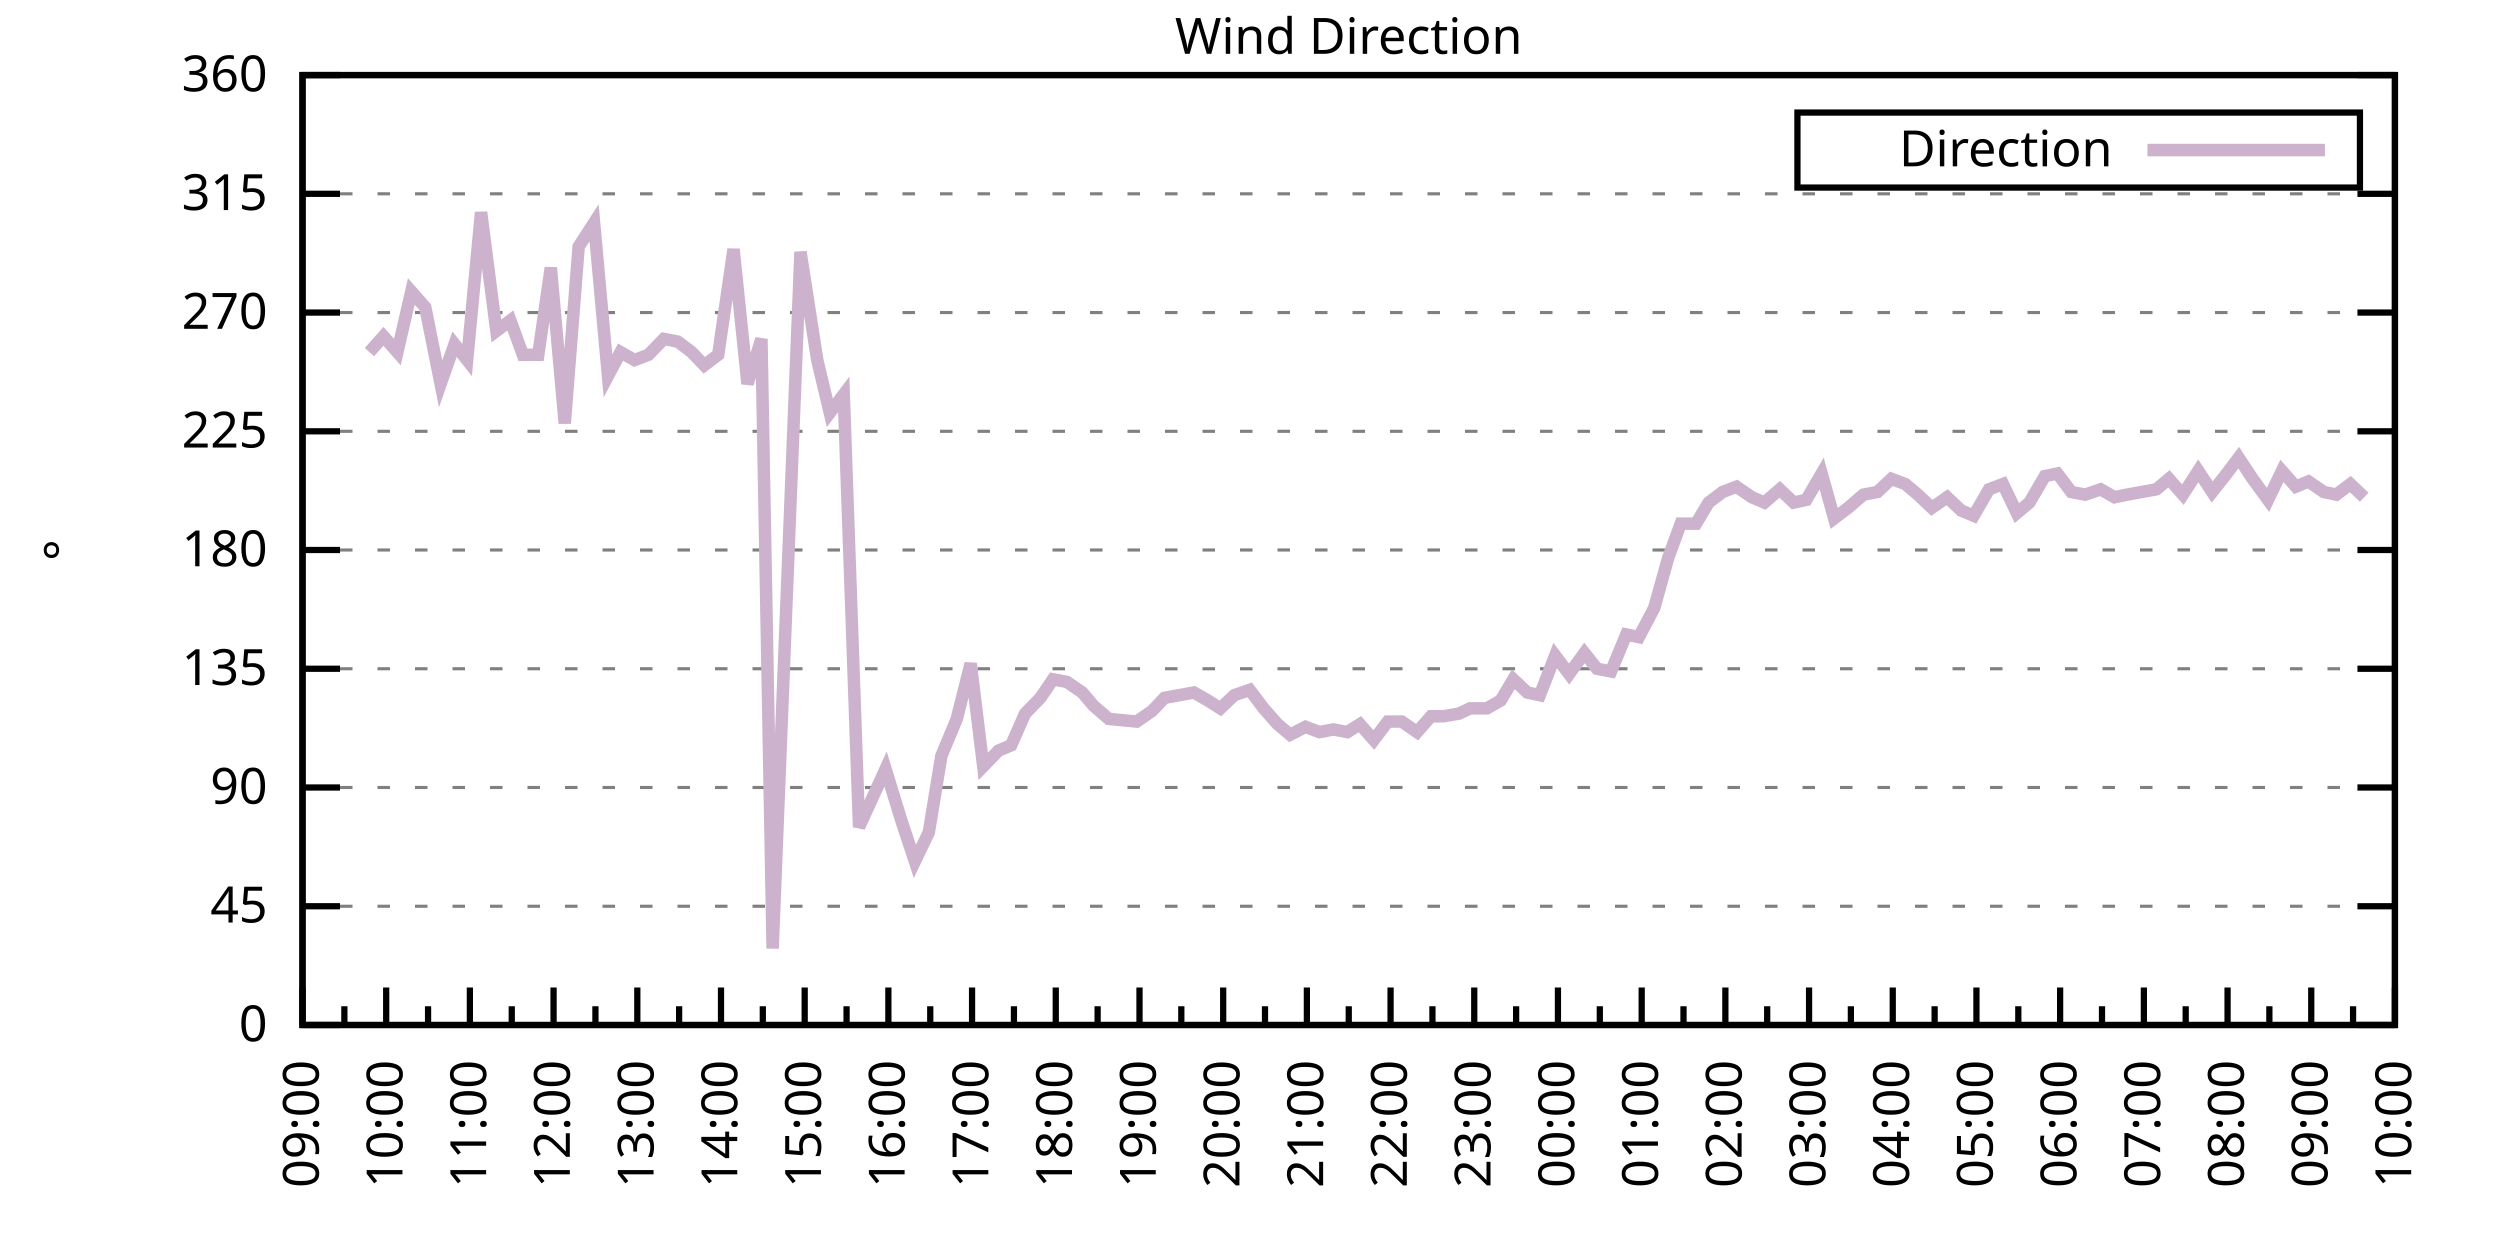
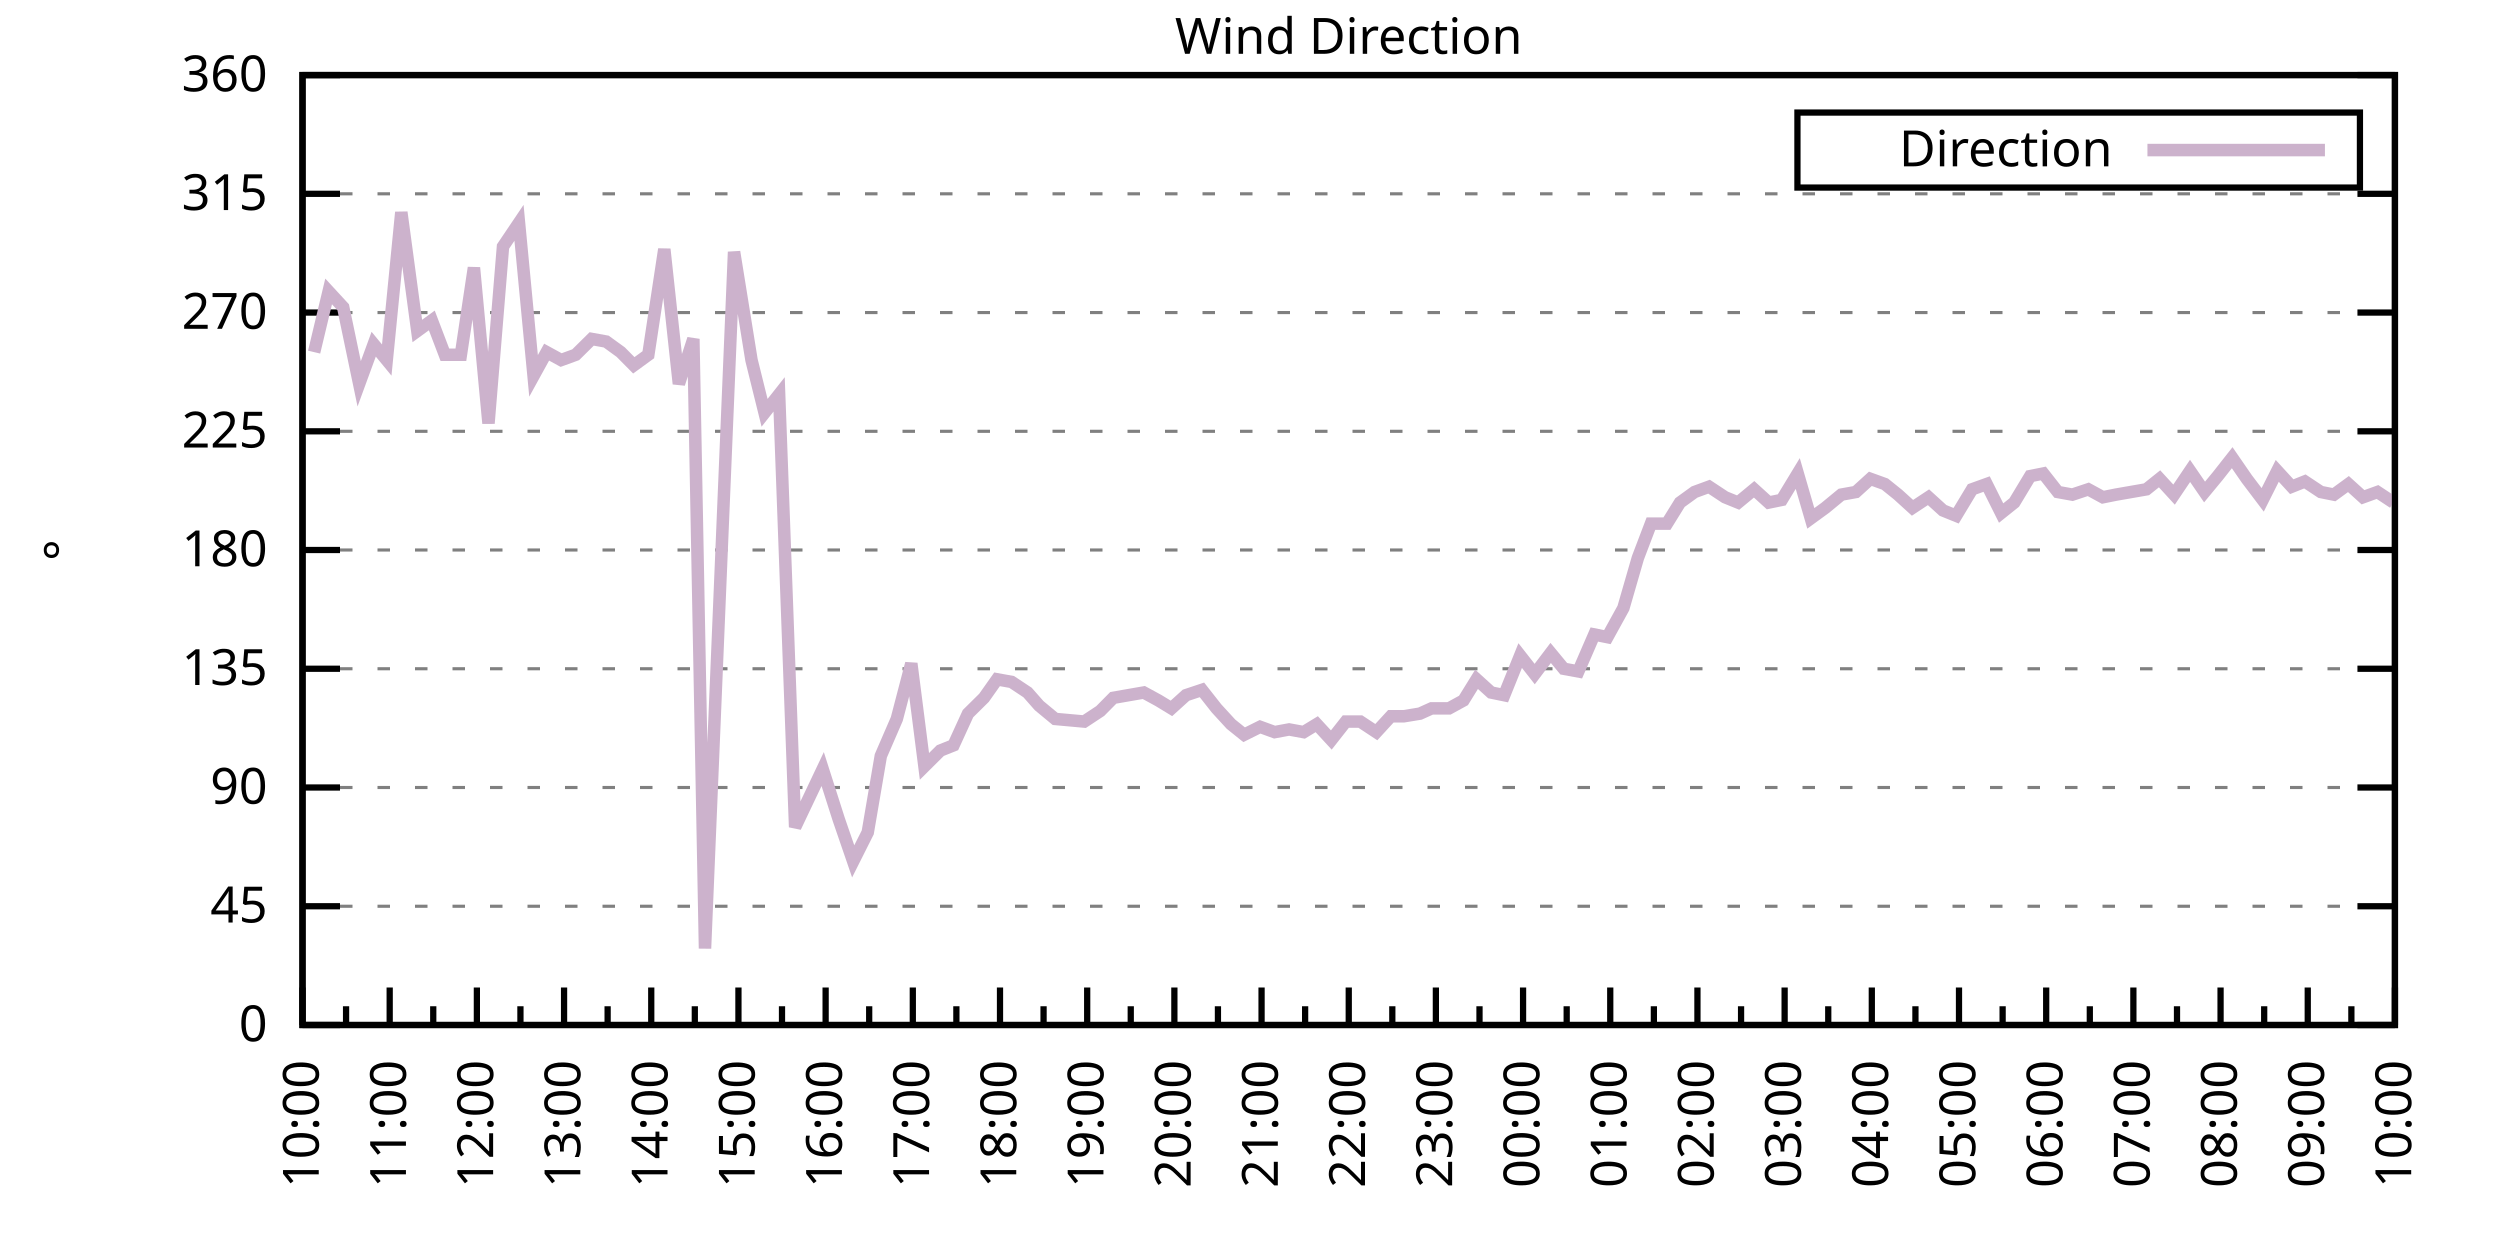
<svg xmlns="http://www.w3.org/2000/svg" xmlns:xlink="http://www.w3.org/1999/xlink" width="400" height="200" viewBox="0 0 400 200">
  <g id="gnuplot_canvas">
    <rect x="0" y="0" width="400" height="200" fill="none" />
    <defs>
      <circle id="gpDot" r="0.5" stroke-width="0.5" stroke="currentColor" />
      <path id="gpPt0" stroke-width="0.333" stroke="currentColor" d="M-1,0 h2 M0,-1 v2" />
      <path id="gpPt1" stroke-width="0.333" stroke="currentColor" d="M-1,-1 L1,1 M1,-1 L-1,1" />
      <path id="gpPt2" stroke-width="0.333" stroke="currentColor" d="M-1,0 L1,0 M0,-1 L0,1 M-1,-1 L1,1 M-1,1 L1,-1" />
      <rect id="gpPt3" stroke-width="0.333" stroke="currentColor" x="-1" y="-1" width="2" height="2" />
      <rect id="gpPt4" stroke-width="0.333" stroke="currentColor" fill="currentColor" x="-1" y="-1" width="2" height="2" />
      <circle id="gpPt5" stroke-width="0.333" stroke="currentColor" cx="0" cy="0" r="1" />
      <use xlink:href="#gpPt5" id="gpPt6" fill="currentColor" stroke="none" />
      <path id="gpPt7" stroke-width="0.333" stroke="currentColor" d="M0,-1.33 L-1.33,0.67 L1.33,0.67 z" />
      <use xlink:href="#gpPt7" id="gpPt8" fill="currentColor" stroke="none" />
      <use xlink:href="#gpPt7" id="gpPt9" stroke="currentColor" transform="rotate(180)" />
      <use xlink:href="#gpPt9" id="gpPt10" fill="currentColor" stroke="none" />
      <use xlink:href="#gpPt3" id="gpPt11" stroke="currentColor" transform="rotate(45)" />
      <use xlink:href="#gpPt11" id="gpPt12" fill="currentColor" stroke="none" />
      <path id="gpPt13" stroke-width="0.333" stroke="currentColor" d="M0,1.330 L1.265,0.411 L0.782,-1.067 L-0.782,-1.076 L-1.265,0.411 z" />
      <use xlink:href="#gpPt13" id="gpPt14" fill="currentColor" stroke="none" />
      <filter id="textbox" filterUnits="objectBoundingBox" x="0" y="0" height="1" width="1">
        <feFlood flood-color="white" flood-opacity="1" result="bgnd" />
        <feComposite in="SourceGraphic" in2="bgnd" operator="atop" />
      </filter>
      <filter id="greybox" filterUnits="objectBoundingBox" x="0" y="0" height="1" width="1">
        <feFlood flood-color="lightgrey" flood-opacity="1" result="grey" />
        <feComposite in="SourceGraphic" in2="grey" operator="atop" />
      </filter>
    </defs>
    <g fill="none" color="white" stroke="currentColor" stroke-width="1.00" stroke-linecap="butt" stroke-linejoin="miter">
</g>
    <g fill="none" color="black" stroke="currentColor" stroke-width="1.00" stroke-linecap="butt" stroke-linejoin="miter">
      <g stroke="none" shape-rendering="crispEdges">
        <polygon fill="rgb(255, 255, 255)" points="48.40,164.00 383.18,164.00 383.18,12.02 48.40,12.02 " />
      </g>
    </g>
    <g fill="none" color="black" stroke="currentColor" stroke-width="1.00" stroke-linecap="butt" stroke-linejoin="miter">
</g>
    <g fill="none" color="black" stroke="black" stroke-width="0.50" stroke-linecap="butt" stroke-linejoin="miter">
</g>
    <g fill="none" color="gray" stroke="currentColor" stroke-width="0.50" stroke-linecap="butt" stroke-linejoin="miter">
      <path stroke="gray" stroke-dasharray="2,4" class="gridline" d="M48.40,164.00 L383.19,164.00  " />
    </g>
    <g fill="none" color="gray" stroke="gray" stroke-width="1.00" stroke-linecap="butt" stroke-linejoin="miter">
</g>
    <g fill="none" color="black" stroke="currentColor" stroke-width="1.00" stroke-linecap="butt" stroke-linejoin="miter">
      <path stroke="black" d="M48.40,164.00 L54.40,164.00 M383.19,164.00 L377.19,164.00  " />
      <g transform="translate(42.80,166.60)" stroke="none" fill="black" font-family="Sans" font-size="8.00" text-anchor="end">
        <text>
          <tspan font-family="Sans"> 0</tspan>
        </text>
      </g>
    </g>
    <g fill="none" color="black" stroke="currentColor" stroke-width="1.00" stroke-linecap="butt" stroke-linejoin="miter">
</g>
    <g fill="none" color="black" stroke="black" stroke-width="0.50" stroke-linecap="butt" stroke-linejoin="miter">
</g>
    <g fill="none" color="gray" stroke="currentColor" stroke-width="0.50" stroke-linecap="butt" stroke-linejoin="miter">
      <path stroke="gray" stroke-dasharray="2,4" class="gridline" d="M48.40,145.00 L383.19,145.00  " />
    </g>
    <g fill="none" color="gray" stroke="gray" stroke-width="1.00" stroke-linecap="butt" stroke-linejoin="miter">
</g>
    <g fill="none" color="black" stroke="currentColor" stroke-width="1.00" stroke-linecap="butt" stroke-linejoin="miter">
      <path stroke="black" d="M48.40,145.00 L54.40,145.00 M383.19,145.00 L377.19,145.00  " />
      <g transform="translate(42.80,147.60)" stroke="none" fill="black" font-family="Sans" font-size="8.00" text-anchor="end">
        <text>
          <tspan font-family="Sans"> 45</tspan>
        </text>
      </g>
    </g>
    <g fill="none" color="black" stroke="currentColor" stroke-width="1.00" stroke-linecap="butt" stroke-linejoin="miter">
</g>
    <g fill="none" color="black" stroke="black" stroke-width="0.50" stroke-linecap="butt" stroke-linejoin="miter">
</g>
    <g fill="none" color="gray" stroke="currentColor" stroke-width="0.50" stroke-linecap="butt" stroke-linejoin="miter">
      <path stroke="gray" stroke-dasharray="2,4" class="gridline" d="M48.40,126.00 L383.19,126.00  " />
    </g>
    <g fill="none" color="gray" stroke="gray" stroke-width="1.00" stroke-linecap="butt" stroke-linejoin="miter">
</g>
    <g fill="none" color="black" stroke="currentColor" stroke-width="1.00" stroke-linecap="butt" stroke-linejoin="miter">
      <path stroke="black" d="M48.40,126.00 L54.40,126.00 M383.19,126.00 L377.19,126.00  " />
      <g transform="translate(42.80,128.60)" stroke="none" fill="black" font-family="Sans" font-size="8.00" text-anchor="end">
        <text>
          <tspan font-family="Sans"> 90</tspan>
        </text>
      </g>
    </g>
    <g fill="none" color="black" stroke="currentColor" stroke-width="1.00" stroke-linecap="butt" stroke-linejoin="miter">
</g>
    <g fill="none" color="black" stroke="black" stroke-width="0.50" stroke-linecap="butt" stroke-linejoin="miter">
</g>
    <g fill="none" color="gray" stroke="currentColor" stroke-width="0.50" stroke-linecap="butt" stroke-linejoin="miter">
      <path stroke="gray" stroke-dasharray="2,4" class="gridline" d="M48.40,107.00 L383.19,107.00  " />
    </g>
    <g fill="none" color="gray" stroke="gray" stroke-width="1.00" stroke-linecap="butt" stroke-linejoin="miter">
</g>
    <g fill="none" color="black" stroke="currentColor" stroke-width="1.00" stroke-linecap="butt" stroke-linejoin="miter">
      <path stroke="black" d="M48.40,107.00 L54.40,107.00 M383.19,107.00 L377.19,107.00  " />
      <g transform="translate(42.80,109.60)" stroke="none" fill="black" font-family="Sans" font-size="8.00" text-anchor="end">
        <text>
          <tspan font-family="Sans"> 135</tspan>
        </text>
      </g>
    </g>
    <g fill="none" color="black" stroke="currentColor" stroke-width="1.00" stroke-linecap="butt" stroke-linejoin="miter">
</g>
    <g fill="none" color="black" stroke="black" stroke-width="0.50" stroke-linecap="butt" stroke-linejoin="miter">
</g>
    <g fill="none" color="gray" stroke="currentColor" stroke-width="0.50" stroke-linecap="butt" stroke-linejoin="miter">
      <path stroke="gray" stroke-dasharray="2,4" class="gridline" d="M48.40,88.00 L383.19,88.00  " />
    </g>
    <g fill="none" color="gray" stroke="gray" stroke-width="1.00" stroke-linecap="butt" stroke-linejoin="miter">
</g>
    <g fill="none" color="black" stroke="currentColor" stroke-width="1.00" stroke-linecap="butt" stroke-linejoin="miter">
      <path stroke="black" d="M48.40,88.00 L54.40,88.00 M383.19,88.00 L377.19,88.00  " />
      <g transform="translate(42.80,90.60)" stroke="none" fill="black" font-family="Sans" font-size="8.00" text-anchor="end">
        <text>
          <tspan font-family="Sans"> 180</tspan>
        </text>
      </g>
    </g>
    <g fill="none" color="black" stroke="currentColor" stroke-width="1.00" stroke-linecap="butt" stroke-linejoin="miter">
</g>
    <g fill="none" color="black" stroke="black" stroke-width="0.50" stroke-linecap="butt" stroke-linejoin="miter">
</g>
    <g fill="none" color="gray" stroke="currentColor" stroke-width="0.50" stroke-linecap="butt" stroke-linejoin="miter">
      <path stroke="gray" stroke-dasharray="2,4" class="gridline" d="M48.40,69.01 L383.19,69.01  " />
    </g>
    <g fill="none" color="gray" stroke="gray" stroke-width="1.00" stroke-linecap="butt" stroke-linejoin="miter">
</g>
    <g fill="none" color="black" stroke="currentColor" stroke-width="1.00" stroke-linecap="butt" stroke-linejoin="miter">
      <path stroke="black" d="M48.40,69.01 L54.40,69.01 M383.19,69.01 L377.19,69.01  " />
      <g transform="translate(42.80,71.61)" stroke="none" fill="black" font-family="Sans" font-size="8.00" text-anchor="end">
        <text>
          <tspan font-family="Sans"> 225</tspan>
        </text>
      </g>
    </g>
    <g fill="none" color="black" stroke="currentColor" stroke-width="1.00" stroke-linecap="butt" stroke-linejoin="miter">
</g>
    <g fill="none" color="black" stroke="black" stroke-width="0.50" stroke-linecap="butt" stroke-linejoin="miter">
</g>
    <g fill="none" color="gray" stroke="currentColor" stroke-width="0.50" stroke-linecap="butt" stroke-linejoin="miter">
      <path stroke="gray" stroke-dasharray="2,4" class="gridline" d="M48.40,50.01 L383.19,50.01  " />
    </g>
    <g fill="none" color="gray" stroke="gray" stroke-width="1.00" stroke-linecap="butt" stroke-linejoin="miter">
</g>
    <g fill="none" color="black" stroke="currentColor" stroke-width="1.00" stroke-linecap="butt" stroke-linejoin="miter">
      <path stroke="black" d="M48.40,50.01 L54.40,50.01 M383.19,50.01 L377.19,50.01  " />
      <g transform="translate(42.80,52.61)" stroke="none" fill="black" font-family="Sans" font-size="8.00" text-anchor="end">
        <text>
          <tspan font-family="Sans"> 270</tspan>
        </text>
      </g>
    </g>
    <g fill="none" color="black" stroke="currentColor" stroke-width="1.00" stroke-linecap="butt" stroke-linejoin="miter">
</g>
    <g fill="none" color="black" stroke="black" stroke-width="0.50" stroke-linecap="butt" stroke-linejoin="miter">
</g>
    <g fill="none" color="gray" stroke="currentColor" stroke-width="0.50" stroke-linecap="butt" stroke-linejoin="miter">
      <path stroke="gray" stroke-dasharray="2,4" class="gridline" d="M48.40,31.01 L383.19,31.01  " />
    </g>
    <g fill="none" color="gray" stroke="gray" stroke-width="1.00" stroke-linecap="butt" stroke-linejoin="miter">
</g>
    <g fill="none" color="black" stroke="currentColor" stroke-width="1.00" stroke-linecap="butt" stroke-linejoin="miter">
      <path stroke="black" d="M48.40,31.01 L54.40,31.01 M383.19,31.01 L377.19,31.01  " />
      <g transform="translate(42.80,33.61)" stroke="none" fill="black" font-family="Sans" font-size="8.00" text-anchor="end">
        <text>
          <tspan font-family="Sans"> 315</tspan>
        </text>
      </g>
    </g>
    <g fill="none" color="black" stroke="currentColor" stroke-width="1.00" stroke-linecap="butt" stroke-linejoin="miter">
</g>
    <g fill="none" color="black" stroke="black" stroke-width="0.50" stroke-linecap="butt" stroke-linejoin="miter">
</g>
    <g fill="none" color="gray" stroke="currentColor" stroke-width="0.50" stroke-linecap="butt" stroke-linejoin="miter">
      <path stroke="gray" stroke-dasharray="2,4" class="gridline" d="M48.40,12.01 L383.19,12.01  " />
    </g>
    <g fill="none" color="gray" stroke="gray" stroke-width="1.00" stroke-linecap="butt" stroke-linejoin="miter">
</g>
    <g fill="none" color="black" stroke="currentColor" stroke-width="1.00" stroke-linecap="butt" stroke-linejoin="miter">
      <path stroke="black" d="M48.40,12.01 L54.40,12.01 M383.19,12.01 L377.19,12.01  " />
      <g transform="translate(42.80,14.61)" stroke="none" fill="black" font-family="Sans" font-size="8.00" text-anchor="end">
        <text>
          <tspan font-family="Sans"> 360</tspan>
        </text>
      </g>
    </g>
    <g fill="none" color="black" stroke="currentColor" stroke-width="1.00" stroke-linecap="butt" stroke-linejoin="miter">
      <path stroke="black" d="M48.40,164.00 L48.40,158.00  " />
      <g transform="translate(51.00,169.60) rotate(270)" stroke="none" fill="black" font-family="Sans" font-size="8.00" text-anchor="end">
        <text>
+           <tspan font-family="Sans">10:00</tspan>
+         </text>
+       </g>
+     </g>
+     <g fill="none" color="black" stroke="currentColor" stroke-width="1.00" stroke-linecap="butt" stroke-linejoin="miter">
+       <path stroke="black" d="M55.37,164.00 L55.37,161.00 M62.35,164.00 L62.35,158.00  " />
+       <g transform="translate(64.95,169.60) rotate(270)" stroke="none" fill="black" font-family="Sans" font-size="8.00" text-anchor="end">
+         <text>
+           <tspan font-family="Sans">11:00</tspan>
+         </text>
+       </g>
+     </g>
+     <g fill="none" color="black" stroke="currentColor" stroke-width="1.00" stroke-linecap="butt" stroke-linejoin="miter">
+       <path stroke="black" d="M69.32,164.00 L69.32,161.00 M76.30,164.00 L76.30,158.00  " />
+       <g transform="translate(78.90,169.60) rotate(270)" stroke="none" fill="black" font-family="Sans" font-size="8.00" text-anchor="end">
+         <text>
+           <tspan font-family="Sans">12:00</tspan>
+         </text>
+       </g>
+     </g>
+     <g fill="none" color="black" stroke="currentColor" stroke-width="1.00" stroke-linecap="butt" stroke-linejoin="miter">
+       <path stroke="black" d="M83.27,164.00 L83.27,161.00 M90.25,164.00 L90.25,158.00  " />
+       <g transform="translate(92.85,169.60) rotate(270)" stroke="none" fill="black" font-family="Sans" font-size="8.00" text-anchor="end">
+         <text>
+           <tspan font-family="Sans">13:00</tspan>
+         </text>
+       </g>
+     </g>
+     <g fill="none" color="black" stroke="currentColor" stroke-width="1.00" stroke-linecap="butt" stroke-linejoin="miter">
+       <path stroke="black" d="M97.22,164.00 L97.22,161.00 M104.20,164.00 L104.20,158.00  " />
+       <g transform="translate(106.80,169.60) rotate(270)" stroke="none" fill="black" font-family="Sans" font-size="8.00" text-anchor="end">
+         <text>
+           <tspan font-family="Sans">14:00</tspan>
+         </text>
+       </g>
+     </g>
+     <g fill="none" color="black" stroke="currentColor" stroke-width="1.00" stroke-linecap="butt" stroke-linejoin="miter">
+       <path stroke="black" d="M111.17,164.00 L111.17,161.00 M118.15,164.00 L118.15,158.00  " />
+       <g transform="translate(120.75,169.60) rotate(270)" stroke="none" fill="black" font-family="Sans" font-size="8.00" text-anchor="end">
+         <text>
+           <tspan font-family="Sans">15:00</tspan>
+         </text>
+       </g>
+     </g>
+     <g fill="none" color="black" stroke="currentColor" stroke-width="1.00" stroke-linecap="butt" stroke-linejoin="miter">
+       <path stroke="black" d="M125.12,164.00 L125.12,161.00 M132.10,164.00 L132.10,158.00  " />
+       <g transform="translate(134.70,169.60) rotate(270)" stroke="none" fill="black" font-family="Sans" font-size="8.00" text-anchor="end">
+         <text>
+           <tspan font-family="Sans">16:00</tspan>
+         </text>
+       </g>
+     </g>
+     <g fill="none" color="black" stroke="currentColor" stroke-width="1.00" stroke-linecap="butt" stroke-linejoin="miter">
+       <path stroke="black" d="M139.07,164.00 L139.07,161.00 M146.05,164.00 L146.05,158.00  " />
+       <g transform="translate(148.65,169.60) rotate(270)" stroke="none" fill="black" font-family="Sans" font-size="8.00" text-anchor="end">
+         <text>
+           <tspan font-family="Sans">17:00</tspan>
+         </text>
+       </g>
+     </g>
+     <g fill="none" color="black" stroke="currentColor" stroke-width="1.00" stroke-linecap="butt" stroke-linejoin="miter">
+       <path stroke="black" d="M153.02,164.00 L153.02,161.00 M160.00,164.00 L160.00,158.00  " />
+       <g transform="translate(162.60,169.60) rotate(270)" stroke="none" fill="black" font-family="Sans" font-size="8.00" text-anchor="end">
+         <text>
+           <tspan font-family="Sans">18:00</tspan>
+         </text>
+       </g>
+     </g>
+     <g fill="none" color="black" stroke="currentColor" stroke-width="1.00" stroke-linecap="butt" stroke-linejoin="miter">
+       <path stroke="black" d="M166.97,164.00 L166.97,161.00 M173.95,164.00 L173.95,158.00  " />
+       <g transform="translate(176.55,169.60) rotate(270)" stroke="none" fill="black" font-family="Sans" font-size="8.00" text-anchor="end">
+         <text>
+           <tspan font-family="Sans">19:00</tspan>
+         </text>
+       </g>
+     </g>
+     <g fill="none" color="black" stroke="currentColor" stroke-width="1.00" stroke-linecap="butt" stroke-linejoin="miter">
+       <path stroke="black" d="M180.92,164.00 L180.92,161.00 M187.90,164.00 L187.90,158.00  " />
+       <g transform="translate(190.50,169.60) rotate(270)" stroke="none" fill="black" font-family="Sans" font-size="8.00" text-anchor="end">
+         <text>
+           <tspan font-family="Sans">20:00</tspan>
+         </text>
+       </g>
+     </g>
+     <g fill="none" color="black" stroke="currentColor" stroke-width="1.00" stroke-linecap="butt" stroke-linejoin="miter">
+       <path stroke="black" d="M194.87,164.00 L194.87,161.00 M201.85,164.00 L201.85,158.00  " />
+       <g transform="translate(204.45,169.60) rotate(270)" stroke="none" fill="black" font-family="Sans" font-size="8.00" text-anchor="end">
+         <text>
+           <tspan font-family="Sans">21:00</tspan>
+         </text>
+       </g>
+     </g>
+     <g fill="none" color="black" stroke="currentColor" stroke-width="1.00" stroke-linecap="butt" stroke-linejoin="miter">
+       <path stroke="black" d="M208.82,164.00 L208.82,161.00 M215.80,164.00 L215.80,158.00  " />
+       <g transform="translate(218.40,169.60) rotate(270)" stroke="none" fill="black" font-family="Sans" font-size="8.00" text-anchor="end">
+         <text>
+           <tspan font-family="Sans">22:00</tspan>
+         </text>
+       </g>
+     </g>
+     <g fill="none" color="black" stroke="currentColor" stroke-width="1.00" stroke-linecap="butt" stroke-linejoin="miter">
+       <path stroke="black" d="M222.77,164.00 L222.77,161.00 M229.74,164.00 L229.74,158.00  " />
+       <g transform="translate(232.34,169.60) rotate(270)" stroke="none" fill="black" font-family="Sans" font-size="8.00" text-anchor="end">
+         <text>
+           <tspan font-family="Sans">23:00</tspan>
+         </text>
+       </g>
+     </g>
+     <g fill="none" color="black" stroke="currentColor" stroke-width="1.00" stroke-linecap="butt" stroke-linejoin="miter">
+       <path stroke="black" d="M236.72,164.00 L236.72,161.00 M243.69,164.00 L243.69,158.00  " />
+       <g transform="translate(246.29,169.60) rotate(270)" stroke="none" fill="black" font-family="Sans" font-size="8.00" text-anchor="end">
+         <text>
+           <tspan font-family="Sans">00:00</tspan>
+         </text>
+       </g>
+     </g>
+     <g fill="none" color="black" stroke="currentColor" stroke-width="1.00" stroke-linecap="butt" stroke-linejoin="miter">
+       <path stroke="black" d="M250.67,164.00 L250.67,161.00 M257.64,164.00 L257.64,158.00  " />
+       <g transform="translate(260.24,169.60) rotate(270)" stroke="none" fill="black" font-family="Sans" font-size="8.00" text-anchor="end">
+         <text>
+           <tspan font-family="Sans">01:00</tspan>
+         </text>
+       </g>
+     </g>
+     <g fill="none" color="black" stroke="currentColor" stroke-width="1.00" stroke-linecap="butt" stroke-linejoin="miter">
+       <path stroke="black" d="M264.62,164.00 L264.62,161.00 M271.59,164.00 L271.59,158.00  " />
+       <g transform="translate(274.19,169.60) rotate(270)" stroke="none" fill="black" font-family="Sans" font-size="8.00" text-anchor="end">
+         <text>
+           <tspan font-family="Sans">02:00</tspan>
+         </text>
+       </g>
+     </g>
+     <g fill="none" color="black" stroke="currentColor" stroke-width="1.00" stroke-linecap="butt" stroke-linejoin="miter">
+       <path stroke="black" d="M278.57,164.00 L278.57,161.00 M285.54,164.00 L285.54,158.00  " />
+       <g transform="translate(288.14,169.60) rotate(270)" stroke="none" fill="black" font-family="Sans" font-size="8.00" text-anchor="end">
+         <text>
+           <tspan font-family="Sans">03:00</tspan>
+         </text>
+       </g>
+     </g>
+     <g fill="none" color="black" stroke="currentColor" stroke-width="1.00" stroke-linecap="butt" stroke-linejoin="miter">
+       <path stroke="black" d="M292.52,164.00 L292.52,161.00 M299.49,164.00 L299.49,158.00  " />
+       <g transform="translate(302.09,169.60) rotate(270)" stroke="none" fill="black" font-family="Sans" font-size="8.00" text-anchor="end">
+         <text>
+           <tspan font-family="Sans">04:00</tspan>
+         </text>
+       </g>
+     </g>
+     <g fill="none" color="black" stroke="currentColor" stroke-width="1.00" stroke-linecap="butt" stroke-linejoin="miter">
+       <path stroke="black" d="M306.47,164.00 L306.47,161.00 M313.44,164.00 L313.44,158.00  " />
+       <g transform="translate(316.04,169.60) rotate(270)" stroke="none" fill="black" font-family="Sans" font-size="8.00" text-anchor="end">
+         <text>
+           <tspan font-family="Sans">05:00</tspan>
+         </text>
+       </g>
+     </g>
+     <g fill="none" color="black" stroke="currentColor" stroke-width="1.00" stroke-linecap="butt" stroke-linejoin="miter">
+       <path stroke="black" d="M320.42,164.00 L320.42,161.00 M327.39,164.00 L327.39,158.00  " />
+       <g transform="translate(329.99,169.60) rotate(270)" stroke="none" fill="black" font-family="Sans" font-size="8.00" text-anchor="end">
+         <text>
+           <tspan font-family="Sans">06:00</tspan>
+         </text>
+       </g>
+     </g>
+     <g fill="none" color="black" stroke="currentColor" stroke-width="1.00" stroke-linecap="butt" stroke-linejoin="miter">
+       <path stroke="black" d="M334.37,164.00 L334.37,161.00 M341.34,164.00 L341.34,158.00  " />
+       <g transform="translate(343.94,169.60) rotate(270)" stroke="none" fill="black" font-family="Sans" font-size="8.00" text-anchor="end">
+         <text>
+           <tspan font-family="Sans">07:00</tspan>
+         </text>
+       </g>
+     </g>
+     <g fill="none" color="black" stroke="currentColor" stroke-width="1.00" stroke-linecap="butt" stroke-linejoin="miter">
+       <path stroke="black" d="M348.32,164.00 L348.32,161.00 M355.29,164.00 L355.29,158.00  " />
+       <g transform="translate(357.89,169.60) rotate(270)" stroke="none" fill="black" font-family="Sans" font-size="8.00" text-anchor="end">
+         <text>
+           <tspan font-family="Sans">08:00</tspan>
+         </text>
+       </g>
+     </g>
+     <g fill="none" color="black" stroke="currentColor" stroke-width="1.00" stroke-linecap="butt" stroke-linejoin="miter">
+       <path stroke="black" d="M362.27,164.00 L362.27,161.00 M369.24,164.00 L369.24,158.00  " />
+       <g transform="translate(371.84,169.60) rotate(270)" stroke="none" fill="black" font-family="Sans" font-size="8.00" text-anchor="end">
+         <text>
          <tspan font-family="Sans">09:00</tspan>
        </text>
      </g>
    </g>
    <g fill="none" color="black" stroke="currentColor" stroke-width="1.00" stroke-linecap="butt" stroke-linejoin="miter">
-       <path stroke="black" d="M55.10,164.00 L55.10,161.00 M61.79,164.00 L61.79,158.00  " />
-       <g transform="translate(64.39,169.60) rotate(270)" stroke="none" fill="black" font-family="Sans" font-size="8.00" text-anchor="end">
-         <text>
-           <tspan font-family="Sans">10:00</tspan>
-         </text>
-       </g>
-     </g>
-     <g fill="none" color="black" stroke="currentColor" stroke-width="1.00" stroke-linecap="butt" stroke-linejoin="miter">
-       <path stroke="black" d="M68.49,164.00 L68.49,161.00 M75.18,164.00 L75.18,158.00  " />
-       <g transform="translate(77.78,169.60) rotate(270)" stroke="none" fill="black" font-family="Sans" font-size="8.00" text-anchor="end">
-         <text>
-           <tspan font-family="Sans">11:00</tspan>
-         </text>
-       </g>
-     </g>
-     <g fill="none" color="black" stroke="currentColor" stroke-width="1.00" stroke-linecap="butt" stroke-linejoin="miter">
-       <path stroke="black" d="M81.88,164.00 L81.88,161.00 M88.57,164.00 L88.57,158.00  " />
-       <g transform="translate(91.17,169.60) rotate(270)" stroke="none" fill="black" font-family="Sans" font-size="8.00" text-anchor="end">
-         <text>
-           <tspan font-family="Sans">12:00</tspan>
-         </text>
-       </g>
-     </g>
-     <g fill="none" color="black" stroke="currentColor" stroke-width="1.00" stroke-linecap="butt" stroke-linejoin="miter">
-       <path stroke="black" d="M95.27,164.00 L95.27,161.00 M101.97,164.00 L101.97,158.00  " />
-       <g transform="translate(104.57,169.60) rotate(270)" stroke="none" fill="black" font-family="Sans" font-size="8.00" text-anchor="end">
-         <text>
-           <tspan font-family="Sans">13:00</tspan>
-         </text>
-       </g>
-     </g>
-     <g fill="none" color="black" stroke="currentColor" stroke-width="1.00" stroke-linecap="butt" stroke-linejoin="miter">
-       <path stroke="black" d="M108.66,164.00 L108.66,161.00 M115.36,164.00 L115.36,158.00  " />
-       <g transform="translate(117.96,169.60) rotate(270)" stroke="none" fill="black" font-family="Sans" font-size="8.00" text-anchor="end">
-         <text>
-           <tspan font-family="Sans">14:00</tspan>
-         </text>
-       </g>
-     </g>
-     <g fill="none" color="black" stroke="currentColor" stroke-width="1.00" stroke-linecap="butt" stroke-linejoin="miter">
-       <path stroke="black" d="M122.05,164.00 L122.05,161.00 M128.75,164.00 L128.75,158.00  " />
-       <g transform="translate(131.35,169.60) rotate(270)" stroke="none" fill="black" font-family="Sans" font-size="8.00" text-anchor="end">
-         <text>
-           <tspan font-family="Sans">15:00</tspan>
-         </text>
-       </g>
-     </g>
-     <g fill="none" color="black" stroke="currentColor" stroke-width="1.00" stroke-linecap="butt" stroke-linejoin="miter">
-       <path stroke="black" d="M135.45,164.00 L135.45,161.00 M142.14,164.00 L142.14,158.00  " />
-       <g transform="translate(144.74,169.60) rotate(270)" stroke="none" fill="black" font-family="Sans" font-size="8.00" text-anchor="end">
-         <text>
-           <tspan font-family="Sans">16:00</tspan>
-         </text>
-       </g>
-     </g>
-     <g fill="none" color="black" stroke="currentColor" stroke-width="1.00" stroke-linecap="butt" stroke-linejoin="miter">
-       <path stroke="black" d="M148.84,164.00 L148.84,161.00 M155.53,164.00 L155.53,158.00  " />
-       <g transform="translate(158.13,169.60) rotate(270)" stroke="none" fill="black" font-family="Sans" font-size="8.00" text-anchor="end">
-         <text>
-           <tspan font-family="Sans">17:00</tspan>
-         </text>
-       </g>
-     </g>
-     <g fill="none" color="black" stroke="currentColor" stroke-width="1.00" stroke-linecap="butt" stroke-linejoin="miter">
-       <path stroke="black" d="M162.23,164.00 L162.23,161.00 M168.92,164.00 L168.92,158.00  " />
-       <g transform="translate(171.52,169.60) rotate(270)" stroke="none" fill="black" font-family="Sans" font-size="8.00" text-anchor="end">
-         <text>
-           <tspan font-family="Sans">18:00</tspan>
-         </text>
-       </g>
-     </g>
-     <g fill="none" color="black" stroke="currentColor" stroke-width="1.00" stroke-linecap="butt" stroke-linejoin="miter">
-       <path stroke="black" d="M175.62,164.00 L175.62,161.00 M182.32,164.00 L182.32,158.00  " />
-       <g transform="translate(184.92,169.60) rotate(270)" stroke="none" fill="black" font-family="Sans" font-size="8.00" text-anchor="end">
-         <text>
-           <tspan font-family="Sans">19:00</tspan>
-         </text>
-       </g>
-     </g>
-     <g fill="none" color="black" stroke="currentColor" stroke-width="1.00" stroke-linecap="butt" stroke-linejoin="miter">
-       <path stroke="black" d="M189.01,164.00 L189.01,161.00 M195.71,164.00 L195.71,158.00  " />
-       <g transform="translate(198.31,169.60) rotate(270)" stroke="none" fill="black" font-family="Sans" font-size="8.00" text-anchor="end">
-         <text>
-           <tspan font-family="Sans">20:00</tspan>
-         </text>
-       </g>
-     </g>
-     <g fill="none" color="black" stroke="currentColor" stroke-width="1.00" stroke-linecap="butt" stroke-linejoin="miter">
-       <path stroke="black" d="M202.40,164.00 L202.40,161.00 M209.10,164.00 L209.10,158.00  " />
-       <g transform="translate(211.70,169.60) rotate(270)" stroke="none" fill="black" font-family="Sans" font-size="8.00" text-anchor="end">
-         <text>
-           <tspan font-family="Sans">21:00</tspan>
-         </text>
-       </g>
-     </g>
-     <g fill="none" color="black" stroke="currentColor" stroke-width="1.00" stroke-linecap="butt" stroke-linejoin="miter">
-       <path stroke="black" d="M215.80,164.00 L215.80,161.00 M222.49,164.00 L222.49,158.00  " />
-       <g transform="translate(225.09,169.60) rotate(270)" stroke="none" fill="black" font-family="Sans" font-size="8.00" text-anchor="end">
-         <text>
-           <tspan font-family="Sans">22:00</tspan>
-         </text>
-       </g>
-     </g>
-     <g fill="none" color="black" stroke="currentColor" stroke-width="1.00" stroke-linecap="butt" stroke-linejoin="miter">
-       <path stroke="black" d="M229.19,164.00 L229.19,161.00 M235.88,164.00 L235.88,158.00  " />
-       <g transform="translate(238.48,169.60) rotate(270)" stroke="none" fill="black" font-family="Sans" font-size="8.00" text-anchor="end">
-         <text>
-           <tspan font-family="Sans">23:00</tspan>
-         </text>
-       </g>
-     </g>
-     <g fill="none" color="black" stroke="currentColor" stroke-width="1.00" stroke-linecap="butt" stroke-linejoin="miter">
-       <path stroke="black" d="M242.58,164.00 L242.58,161.00 M249.27,164.00 L249.27,158.00  " />
-       <g transform="translate(251.87,169.60) rotate(270)" stroke="none" fill="black" font-family="Sans" font-size="8.00" text-anchor="end">
-         <text>
-           <tspan font-family="Sans">00:00</tspan>
-         </text>
-       </g>
-     </g>
-     <g fill="none" color="black" stroke="currentColor" stroke-width="1.00" stroke-linecap="butt" stroke-linejoin="miter">
-       <path stroke="black" d="M255.97,164.00 L255.97,161.00 M262.67,164.00 L262.67,158.00  " />
-       <g transform="translate(265.27,169.60) rotate(270)" stroke="none" fill="black" font-family="Sans" font-size="8.00" text-anchor="end">
-         <text>
-           <tspan font-family="Sans">01:00</tspan>
-         </text>
-       </g>
-     </g>
-     <g fill="none" color="black" stroke="currentColor" stroke-width="1.00" stroke-linecap="butt" stroke-linejoin="miter">
-       <path stroke="black" d="M269.36,164.00 L269.36,161.00 M276.06,164.00 L276.06,158.00  " />
-       <g transform="translate(278.66,169.60) rotate(270)" stroke="none" fill="black" font-family="Sans" font-size="8.00" text-anchor="end">
-         <text>
-           <tspan font-family="Sans">02:00</tspan>
-         </text>
-       </g>
-     </g>
-     <g fill="none" color="black" stroke="currentColor" stroke-width="1.00" stroke-linecap="butt" stroke-linejoin="miter">
-       <path stroke="black" d="M282.75,164.00 L282.75,161.00 M289.45,164.00 L289.45,158.00  " />
-       <g transform="translate(292.05,169.60) rotate(270)" stroke="none" fill="black" font-family="Sans" font-size="8.00" text-anchor="end">
-         <text>
-           <tspan font-family="Sans">03:00</tspan>
-         </text>
-       </g>
-     </g>
-     <g fill="none" color="black" stroke="currentColor" stroke-width="1.00" stroke-linecap="butt" stroke-linejoin="miter">
-       <path stroke="black" d="M296.14,164.00 L296.14,161.00 M302.84,164.00 L302.84,158.00  " />
-       <g transform="translate(305.44,169.60) rotate(270)" stroke="none" fill="black" font-family="Sans" font-size="8.00" text-anchor="end">
-         <text>
-           <tspan font-family="Sans">04:00</tspan>
-         </text>
-       </g>
-     </g>
-     <g fill="none" color="black" stroke="currentColor" stroke-width="1.00" stroke-linecap="butt" stroke-linejoin="miter">
-       <path stroke="black" d="M309.54,164.00 L309.54,161.00 M316.23,164.00 L316.23,158.00  " />
-       <g transform="translate(318.83,169.60) rotate(270)" stroke="none" fill="black" font-family="Sans" font-size="8.00" text-anchor="end">
-         <text>
-           <tspan font-family="Sans">05:00</tspan>
-         </text>
-       </g>
-     </g>
-     <g fill="none" color="black" stroke="currentColor" stroke-width="1.00" stroke-linecap="butt" stroke-linejoin="miter">
-       <path stroke="black" d="M322.93,164.00 L322.93,161.00 M329.62,164.00 L329.62,158.00  " />
-       <g transform="translate(332.22,169.60) rotate(270)" stroke="none" fill="black" font-family="Sans" font-size="8.00" text-anchor="end">
-         <text>
-           <tspan font-family="Sans">06:00</tspan>
-         </text>
-       </g>
-     </g>
-     <g fill="none" color="black" stroke="currentColor" stroke-width="1.00" stroke-linecap="butt" stroke-linejoin="miter">
-       <path stroke="black" d="M336.32,164.00 L336.32,161.00 M343.02,164.00 L343.02,158.00  " />
-       <g transform="translate(345.62,169.60) rotate(270)" stroke="none" fill="black" font-family="Sans" font-size="8.00" text-anchor="end">
-         <text>
-           <tspan font-family="Sans">07:00</tspan>
-         </text>
-       </g>
-     </g>
-     <g fill="none" color="black" stroke="currentColor" stroke-width="1.00" stroke-linecap="butt" stroke-linejoin="miter">
-       <path stroke="black" d="M349.71,164.00 L349.71,161.00 M356.41,164.00 L356.41,158.00  " />
-       <g transform="translate(359.01,169.60) rotate(270)" stroke="none" fill="black" font-family="Sans" font-size="8.00" text-anchor="end">
-         <text>
-           <tspan font-family="Sans">08:00</tspan>
-         </text>
-       </g>
-     </g>
-     <g fill="none" color="black" stroke="currentColor" stroke-width="1.00" stroke-linecap="butt" stroke-linejoin="miter">
-       <path stroke="black" d="M363.10,164.00 L363.10,161.00 M369.80,164.00 L369.80,158.00  " />
-       <g transform="translate(372.40,169.60) rotate(270)" stroke="none" fill="black" font-family="Sans" font-size="8.00" text-anchor="end">
-         <text>
-           <tspan font-family="Sans">09:00</tspan>
-         </text>
-       </g>
-     </g>
-     <g fill="none" color="black" stroke="currentColor" stroke-width="1.00" stroke-linecap="butt" stroke-linejoin="miter">
-       <path stroke="black" d="M376.49,164.00 L376.49,161.00 M383.19,164.00 L383.19,158.00  " />
+       <path stroke="black" d="M376.22,164.00 L376.22,161.00 M383.19,164.00 L383.19,158.00  " />
      <g transform="translate(385.79,169.60) rotate(270)" stroke="none" fill="black" font-family="Sans" font-size="8.00" text-anchor="end">
        <text>
          <tspan font-family="Sans">10:00</tspan>
        </text>
      </g>
    </g>
    <g fill="none" color="black" stroke="currentColor" stroke-width="1.00" stroke-linecap="butt" stroke-linejoin="miter">
</g>
    <g fill="none" color="black" stroke="currentColor" stroke-width="1.00" stroke-linecap="butt" stroke-linejoin="miter">
      <path stroke="black" d="M48.40,12.01 L48.40,164.00 L383.19,164.00 L383.19,12.01 L48.40,12.01 Z  " />
    </g>
    <g fill="none" color="black" stroke="currentColor" stroke-width="1.00" stroke-linecap="butt" stroke-linejoin="miter">
      <g transform="translate(12.80,88.01) rotate(270)" stroke="none" fill="black" font-family="Sans" font-size="8.00" text-anchor="middle">
        <text>
          <tspan font-family="Sans">°</tspan>
        </text>
      </g>
    </g>
    <g fill="none" color="black" stroke="currentColor" stroke-width="1.00" stroke-linecap="butt" stroke-linejoin="miter">
</g>
    <g fill="none" color="black" stroke="currentColor" stroke-width="1.00" stroke-linecap="butt" stroke-linejoin="miter">
      <path stroke="black" d="M287.59,30.01 L287.59,18.01 L377.59,18.01 L377.59,30.01 L287.59,30.01 Z  " />
    </g>
    <g id="Wind_direction_plot_1">
      <g fill="none" color="white" stroke="black" stroke-width="2.00" stroke-linecap="butt" stroke-linejoin="miter">
</g>
      <g fill="none" color="black" stroke="currentColor" stroke-width="2.00" stroke-linecap="butt" stroke-linejoin="miter">
        <g transform="translate(337.99,26.61)" stroke="none" fill="black" font-family="Sans" font-size="8.00" text-anchor="end">
          <text>
            <tspan font-family="Sans">Direction</tspan>
          </text>
        </g>
      </g>
      <g fill="none" color="black" stroke="currentColor" stroke-width="2.00" stroke-linecap="butt" stroke-linejoin="miter">
-         <path stroke="rgb(204, 178, 204)" d="M343.59,24.01 L371.99,24.01 M59.11,56.34 L61.35,53.81 L63.58,56.34 L65.81,46.63 L68.04,49.16 L70.50,61.41   L72.73,55.07 L74.74,57.61 L76.97,33.96 L79.42,52.96 L81.66,51.27 L83.66,56.76 L86.12,56.76 L88.13,42.83   L90.36,67.74 L92.59,39.45 L95.05,35.65 L97.28,60.14 L99.29,56.34 L101.52,57.61 L103.75,56.76 L106.21,54.23   L108.44,54.65 L110.67,56.34 L112.68,58.45 L114.91,56.76 L117.37,39.87 L119.60,61.41 L121.83,54.23 L123.62,151.76   L128.08,40.30 L130.76,57.61 L132.77,66.05 L135.00,63.10 L137.45,132.34 L141.69,123.05 L144.15,131.07 L146.38,137.82   L148.61,133.18 L150.62,120.94 L153.08,115.03 L155.31,106.16 L157.32,122.62 L159.77,120.09 L161.78,119.25 L164.01,114.18   L166.47,111.65 L168.48,108.69 L170.71,109.11 L173.17,110.80 L174.95,112.91 L177.41,115.03 L181.87,115.45 L184.32,113.76   L186.33,111.65 L191.02,110.80 L193.25,112.07 L195.26,113.34 L197.49,111.23 L199.95,110.38 L202.18,113.34 L204.41,115.87   L206.42,117.56 L208.88,116.29 L211.11,117.14 L213.34,116.71 L215.57,117.14 L217.58,115.87 L219.81,118.40 L222.04,115.45   L224.28,115.45 L226.73,117.14 L228.96,114.60 L230.97,114.60 L233.43,114.18 L235.21,113.34 L237.89,113.34 L240.12,112.07   L242.13,108.69 L244.36,110.80 L246.37,111.23 L248.83,104.89 L251.06,107.85 L253.51,104.47 L255.52,107.00 L257.76,107.43   L260.21,101.52 L262.22,101.94 L264.67,97.29 L266.91,89.27 L268.92,83.78 L271.37,83.78 L273.38,80.41 L275.61,78.72   L277.84,77.87 L280.30,79.56 L282.31,80.41 L284.76,78.29 L286.99,80.41 L289.00,79.98 L291.46,75.76 L293.47,82.94   L295.70,81.25 L298.15,79.14 L300.39,78.72 L302.62,76.61 L304.85,77.45 L306.86,79.14 L309.09,81.25 L311.54,79.56   L313.78,81.67 L315.79,82.52 L318.24,78.29 L320.47,77.45 L322.70,82.09 L324.71,80.41 L327.17,76.18 L329.18,75.76   L331.41,78.72 L333.64,79.14 L336.10,78.29 L338.33,79.56 L340.34,79.14 L345.02,78.29 L347.03,76.61 L349.26,79.14   L351.72,75.34 L353.95,78.72 L355.96,76.18 L358.19,73.23 L360.42,76.61 L362.88,79.98 L365.11,75.34 L367.34,77.87   L369.35,77.03 L371.81,78.72 L373.82,79.14 L376.05,77.45 L378.28,79.56  " />
+         <path stroke="rgb(204, 178, 204)" d="M343.59,24.01 L371.99,24.01 M50.26,56.34 L52.58,46.63 L54.91,49.16 L57.47,61.41 L59.79,55.07 L61.88,57.61   L64.21,33.96 L66.77,52.96 L69.09,51.27 L71.18,56.76 L73.74,56.76 L75.83,42.83 L78.16,67.74 L80.48,39.45   L83.04,35.65 L85.37,60.14 L87.46,56.34 L89.78,57.61 L92.11,56.76 L94.67,54.23 L96.99,54.65 L99.32,56.34   L101.41,58.45 L103.73,56.76 L106.29,39.87 L108.62,61.41 L110.94,54.23 L112.80,151.76 L117.45,40.30 L120.24,57.61   L122.33,66.05 L124.66,63.10 L127.22,132.34 L131.63,123.05 L134.19,131.07 L136.51,137.82 L138.84,133.18 L140.93,120.94   L143.49,115.03 L145.81,106.16 L147.91,122.62 L150.46,120.09 L152.56,119.25 L154.88,114.18 L157.44,111.65 L159.53,108.69   L161.86,109.11 L164.41,110.80 L166.27,112.91 L168.83,115.03 L173.48,115.45 L176.04,113.76 L178.13,111.65 L183.01,110.80   L185.34,112.07 L187.43,113.34 L189.76,111.23 L192.31,110.38 L194.64,113.34 L196.96,115.87 L199.06,117.56 L201.61,116.29   L203.94,117.14 L206.26,116.71 L208.59,117.14 L210.68,115.87 L213.01,118.40 L215.33,115.45 L217.65,115.45 L220.21,117.14   L222.54,114.60 L224.63,114.60 L227.19,114.18 L229.05,113.34 L231.84,113.34 L234.16,112.07 L236.25,108.69 L238.58,110.80   L240.67,111.23 L243.23,104.89 L245.55,107.85 L248.11,104.47 L250.20,107.00 L252.53,107.43 L255.09,101.52 L257.18,101.94   L259.74,97.29 L262.06,89.27 L264.15,83.78 L266.71,83.78 L268.80,80.41 L271.13,78.72 L273.45,77.87 L276.01,79.56   L278.10,80.41 L280.66,78.29 L282.99,80.41 L285.08,79.98 L287.64,75.76 L289.73,82.94 L292.05,81.25 L294.61,79.14   L296.94,78.72 L299.26,76.61 L301.58,77.45 L303.68,79.14 L306.00,81.25 L308.56,79.56 L310.88,81.67 L312.98,82.52   L315.53,78.29 L317.86,77.45 L320.18,82.09 L322.28,80.41 L324.83,76.18 L326.93,75.76 L329.25,78.72 L331.58,79.14   L334.13,78.29 L336.46,79.56 L338.55,79.14 L343.43,78.29 L345.53,76.61 L347.85,79.14 L350.41,75.34 L352.73,78.72   L354.83,76.18 L357.15,73.23 L359.48,76.61 L362.03,79.98 L364.36,75.34 L366.68,77.87 L368.78,77.03 L371.33,78.72   L373.43,79.14 L375.75,77.45 L378.08,79.56 L380.40,78.72 L382.96,80.41  " />
      </g>
    </g>
    <g fill="none" color="black" stroke="currentColor" stroke-width="2.00" stroke-linecap="butt" stroke-linejoin="miter">
</g>
    <g fill="none" color="black" stroke="black" stroke-width="1.00" stroke-linecap="butt" stroke-linejoin="miter">
</g>
    <g fill="none" color="black" stroke="currentColor" stroke-width="1.00" stroke-linecap="butt" stroke-linejoin="miter">
      <path stroke="black" d="M48.40,12.01 L48.40,164.00 L383.19,164.00 L383.19,12.01 L48.40,12.01 Z  " />
    </g>
    <g fill="none" color="black" stroke="currentColor" stroke-width="1.00" stroke-linecap="butt" stroke-linejoin="miter">
      <g transform="translate(215.79,8.61)" stroke="none" fill="black" font-family="Sans" font-size="8.00" text-anchor="middle">
        <text>
          <tspan font-family="Sans">Wind Direction</tspan>
        </text>
      </g>
    </g>
    <g fill="none" color="black" stroke="currentColor" stroke-width="1.00" stroke-linecap="butt" stroke-linejoin="miter">
</g>
  </g>
</svg>
